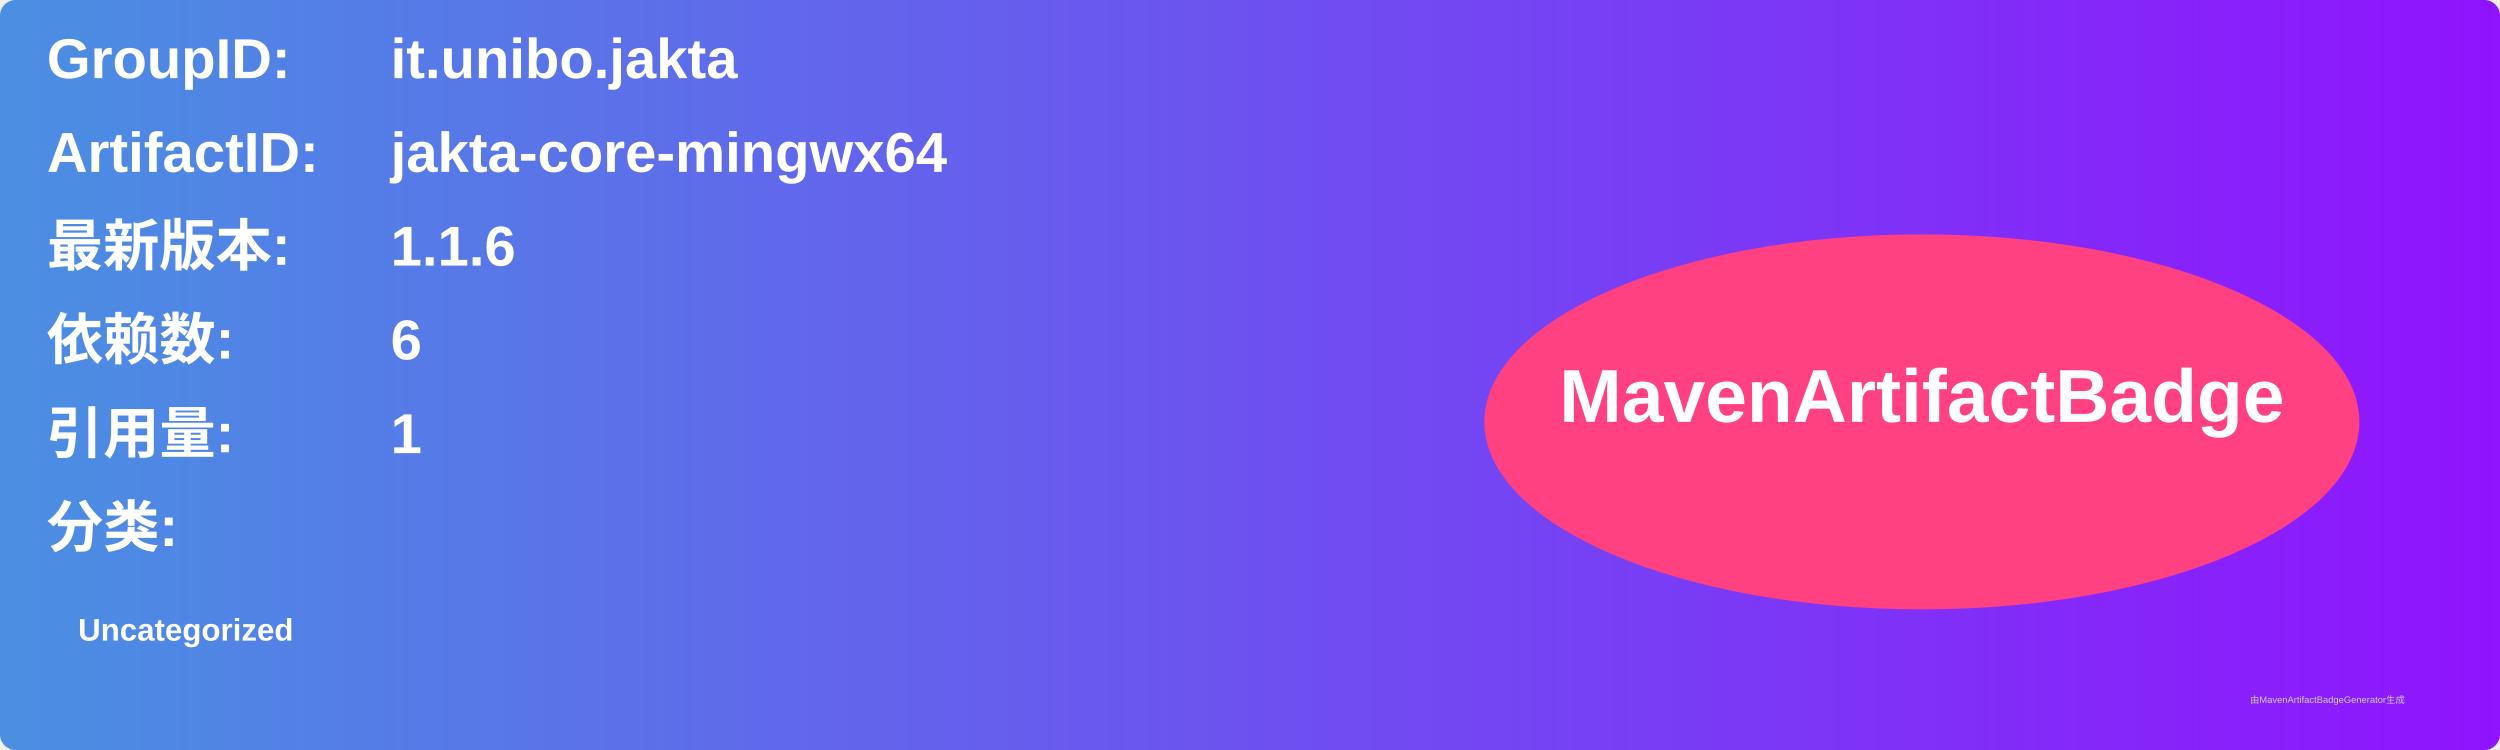
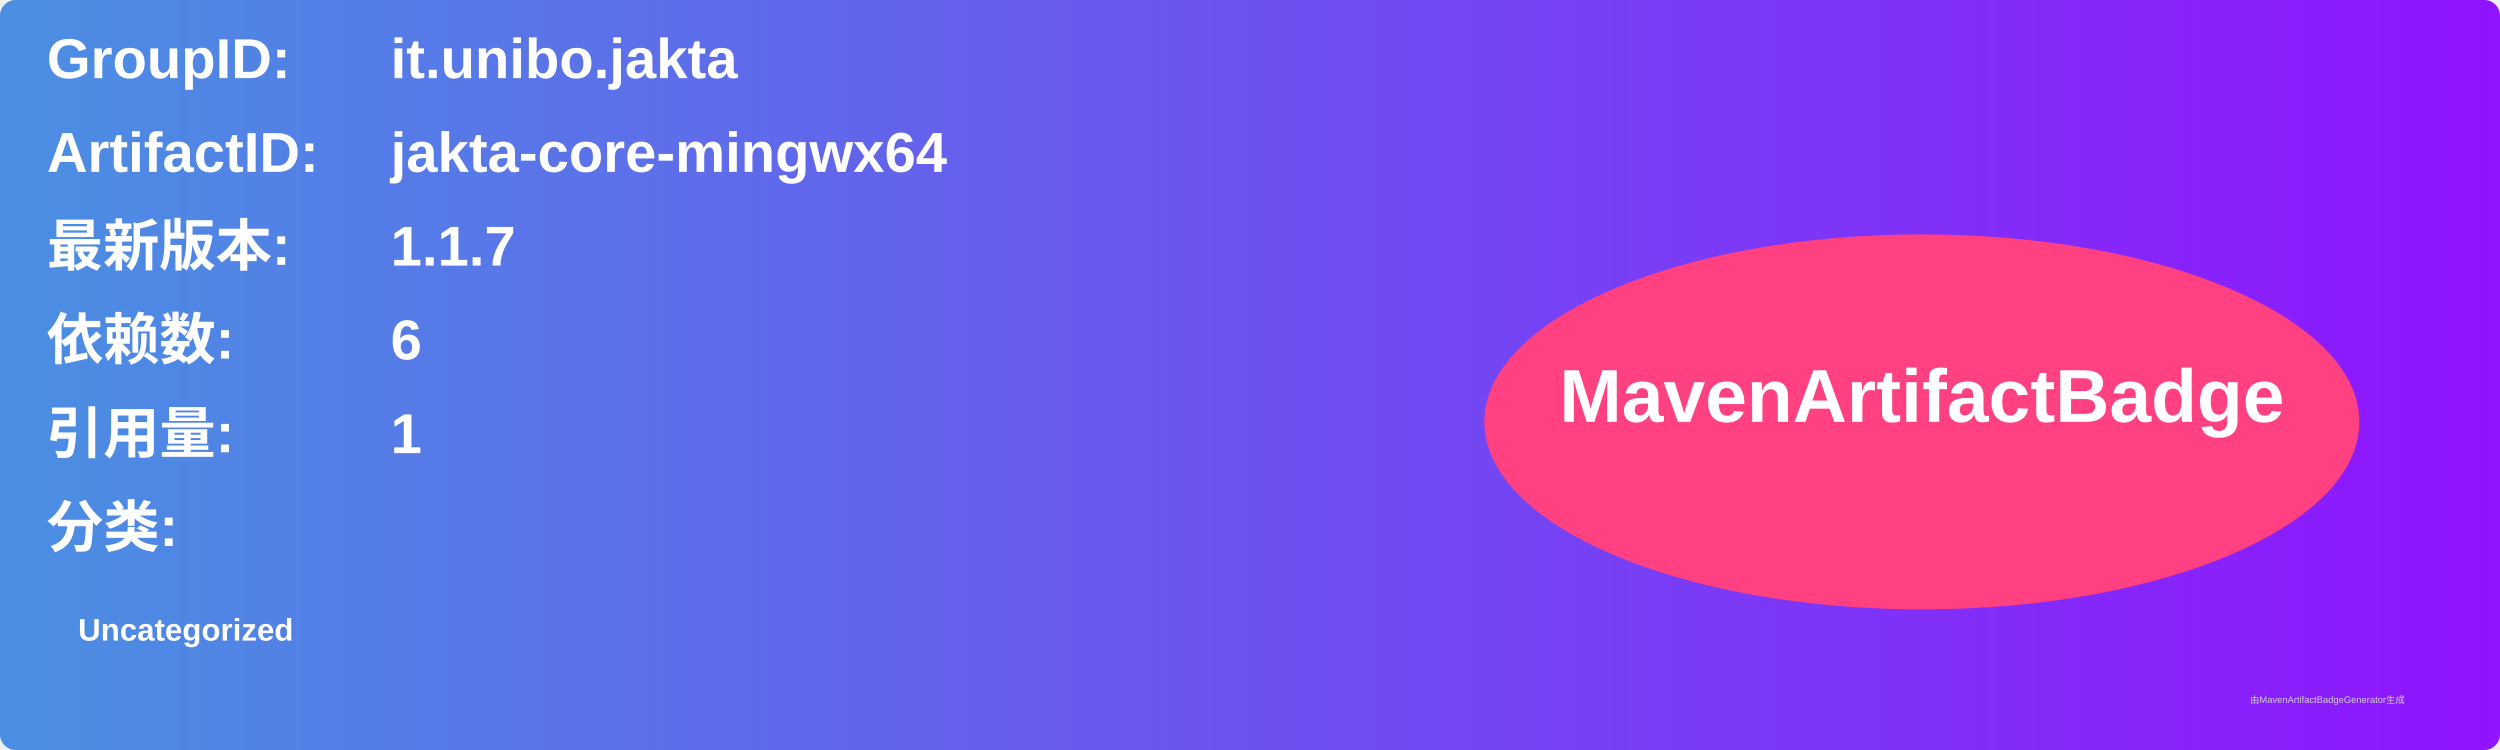
<svg xmlns="http://www.w3.org/2000/svg" width="800" height="240" viewBox="0 0 800 240">
  <linearGradient id="grad" x1="0%" y1="0%" x2="100%" y2="0%">
    <stop offset="0%" stop-color="#4a90e2" />
    <stop offset="100%" stop-color="#9013fe" />
  </linearGradient>
  <rect width="100%" height="100%" rx="5" ry="5" fill="url(#grad)" />
  <g transform="translate(15, 15)">
    <text x="0" y="10" font-family="Arial" font-size="18" fill="white" font-weight="bold" width="260">GroupID:</text>
    <text x="110" y="10" font-family="Arial" font-size="18" fill="white" font-weight="bold" width="460">it.unibo.jakta</text>
    <text x="0" y="40" font-family="Arial" font-size="18" fill="white" font-weight="bold" width="260">ArtifactID:</text>
    <text x="110" y="40" font-family="Arial" font-size="18" fill="white" font-weight="bold" width="460">jakta-core-mingwx64</text>
    <text x="0" y="70" font-family="Arial" font-size="18" fill="white" font-weight="bold">最新版本:</text>
    <text x="110" y="70" font-family="Arial" font-size="18" fill="white" font-weight="bold">
-       <tspan font-weight="bold">1.1.6</tspan>
+       <tspan font-weight="bold">1.1.7</tspan>
    </text>
    <text x="0" y="100" font-family="Arial" font-size="18" fill="white" font-weight="bold">依赖数: </text>
    <text x="110" y="100" font-family="Arial" font-size="18" fill="white">
      <tspan font-weight="bold">6</tspan>
    </text>
    <text x="0" y="130" font-family="Arial" font-size="18" fill="white" font-weight="bold">引用量: </text>
    <text x="110" y="130" font-family="Arial" font-size="18" fill="white">
      <tspan font-weight="bold">1</tspan>
    </text>
    <text x="0" y="160" font-family="Arial" font-size="18" fill="white" font-weight="bold">分类:</text>
    <text x="10" y="190" font-family="Arial" font-size="10" fill="white">
      <tspan font-weight="bold">Uncategorized</tspan>
    </text>
    <ellipse cx="600" cy="120" rx="140" ry="60" fill="#ff4081" />
    <text x="600" y="120" text-anchor="middle" font-family="Arial" font-size="24" fill="white" font-weight="bold">MavenArtifactBadge</text>
  </g>
  <text x="720" y="225" font-family="Arial" font-size="3" fill="#d0d0d0">由MavenArtifactBadgeGenerator生成</text>
</svg>
